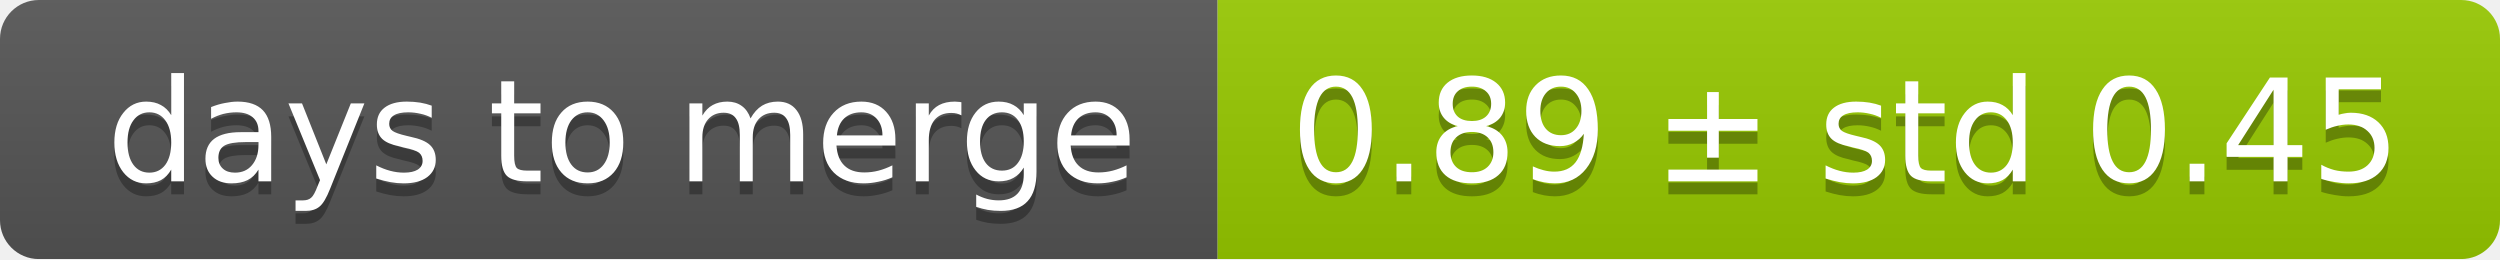
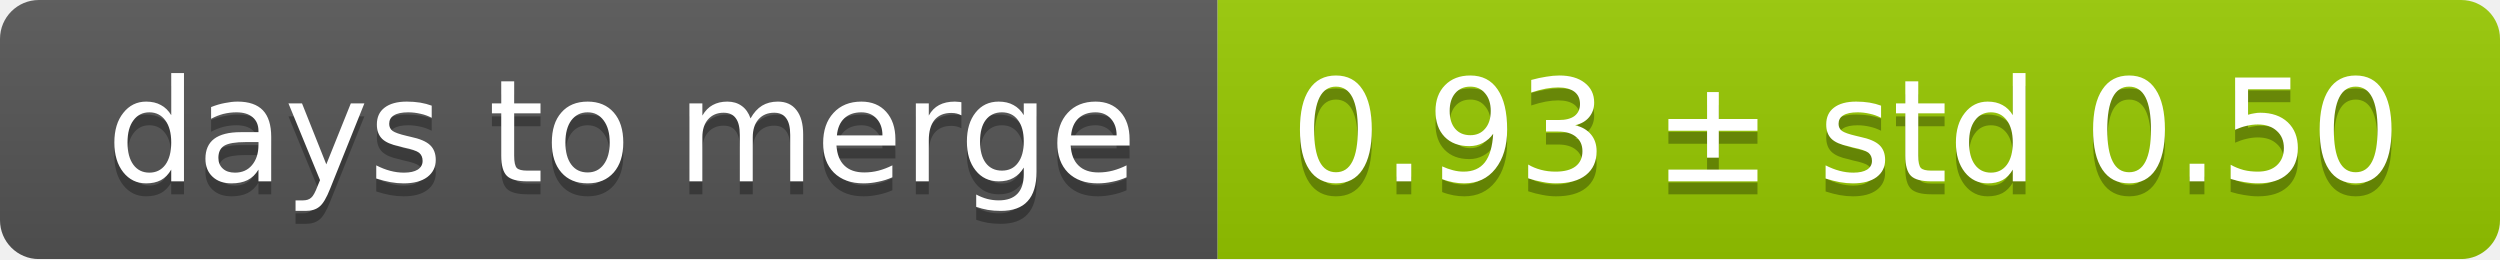
<svg xmlns="http://www.w3.org/2000/svg" width="193" height="20">
  <linearGradient id="smooth" x2="0" y2="100%">
    <stop offset="0" stop-color="#bbb" stop-opacity=".1" />
    <stop offset="1" stop-opacity=".1" />
  </linearGradient>
  <mask id="round">
    <rect width="193" height="20" rx="3" fill="#fff" />
  </mask>
  <g mask="url(#round)">
    <rect width="94" height="20" fill="#555" />
    <rect x="94" width="99" height="20" fill="#97ca00" />
    <rect width="193" height="20" fill="url(#smooth)" />
  </g>
  <g fill="#fff" text-anchor="middle" font-family="DejaVu Sans,Verdana,Geneva,sans-serif" font-size="11">
    <text x="48" y="15" fill="#010101" fill-opacity=".3">days to merge</text>
    <text x="48" y="14">days to merge</text>
-     <text x="142.5" y="15" fill="#010101" fill-opacity=".3">0.89 ± std 0.45</text>
-     <text x="142.5" y="14">0.89 ± std 0.45</text>
+     <text x="142.5" y="15" fill="#010101" fill-opacity=".3">0.93 ± std 0.50</text>
+     <text x="142.5" y="14">0.93 ± std 0.50</text>
  </g>
</svg>
